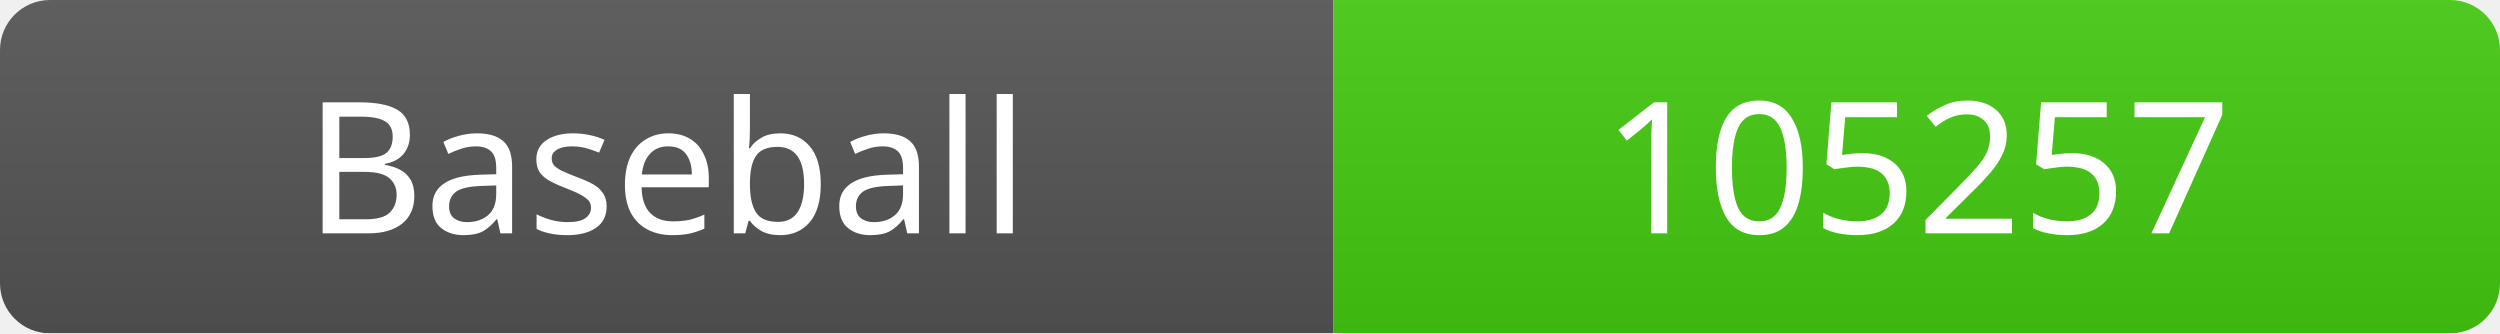
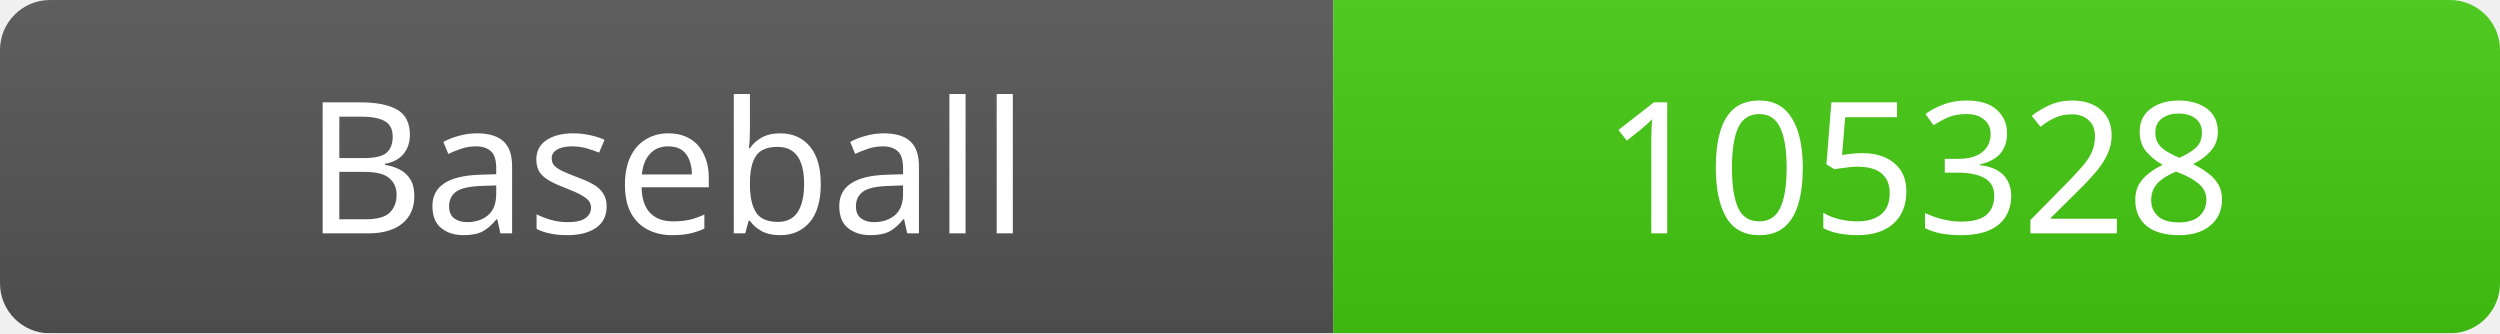
<svg xmlns="http://www.w3.org/2000/svg" width="150" height="20">
  <linearGradient id="b" x2="0" y2="100%">
    <stop offset="0" stop-color="#bbb" stop-opacity=".1" />
    <stop offset="1" stop-opacity=".1" />
  </linearGradient>
  <mask id="a">
    <rect width="150" height="20" rx="3" fill="#fff" />
  </mask>
  <g mask="url(#a)">
    <rect width="80" height="20" fill="#555" />
    <rect x="80" width="70" height="20" fill="#4c1" />
    <rect width="150" height="20" fill="url(#b)" />
  </g>
  <g fill="#fff" text-anchor="middle" font-family="Verdana" font-size="11">
    <text x="40" y="14">Baseball</text>
-     <text x="115" y="14">105257</text>
+     <text x="115" y="14">105328</text>
  </g>
</svg>
